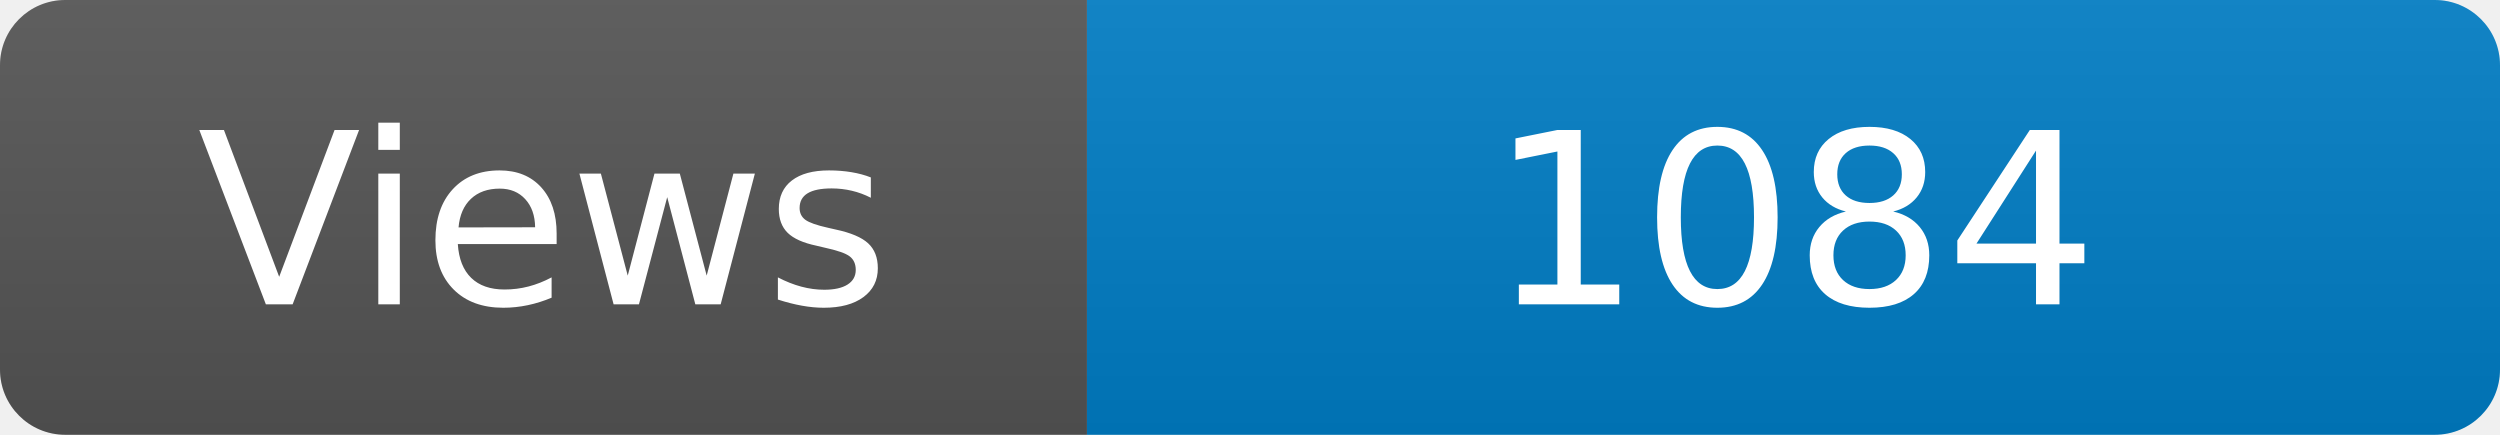
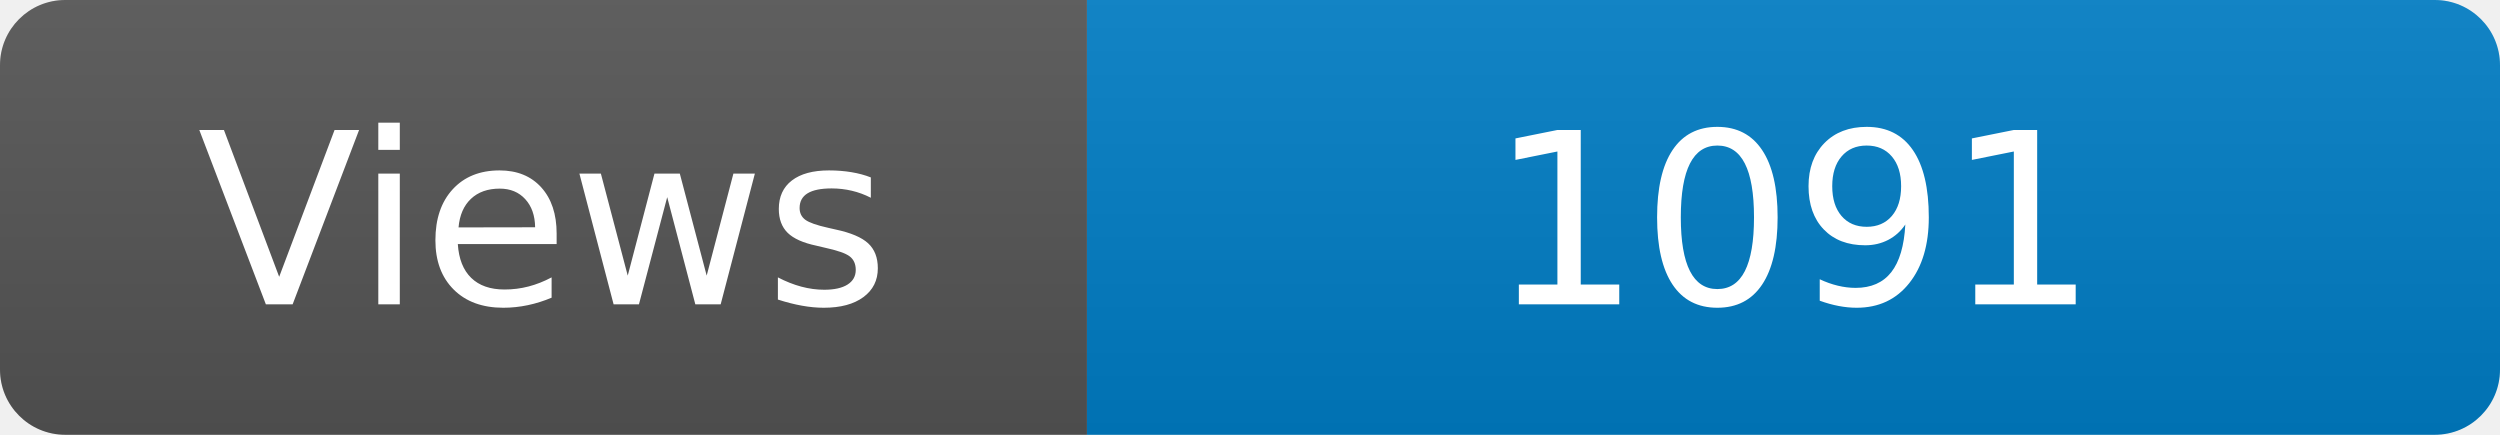
<svg xmlns="http://www.w3.org/2000/svg" width="115" height="20" role="img" aria-label="Maintained?: yes">
  <linearGradient id="s" x2="0" y2="100%">
    <stop offset="0" stop-color="#bbb" stop-opacity=".1" />
    <stop offset="1" stop-opacity=".1" />
  </linearGradient>
  <clipPath id="r">
    <rect width="115" height="20" rx="3" fill="#fff" />
  </clipPath>
  <g clip-path="url(#r)">
    <rect width="50" height="20" fill="#555" />
    <rect x="50" width="160" height="20" fill="#007ec6" />
    <rect width="115" height="20" fill="url(#s)" />
  </g>
  <g fill="#fff" text-anchor="middle" font-family="Verdana,Geneva,DejaVu Sans,sans-serif" font-size="110">
    <text x="250" y="140" transform="scale(.1)" fill="#fff">Views</text>
-     <text x="825" y="140" transform="scale(.1)" fill="#fff">1084</text>
+     <text x="825" y="140" transform="scale(.1)" fill="#fff">1091</text>
  </g>
</svg>
